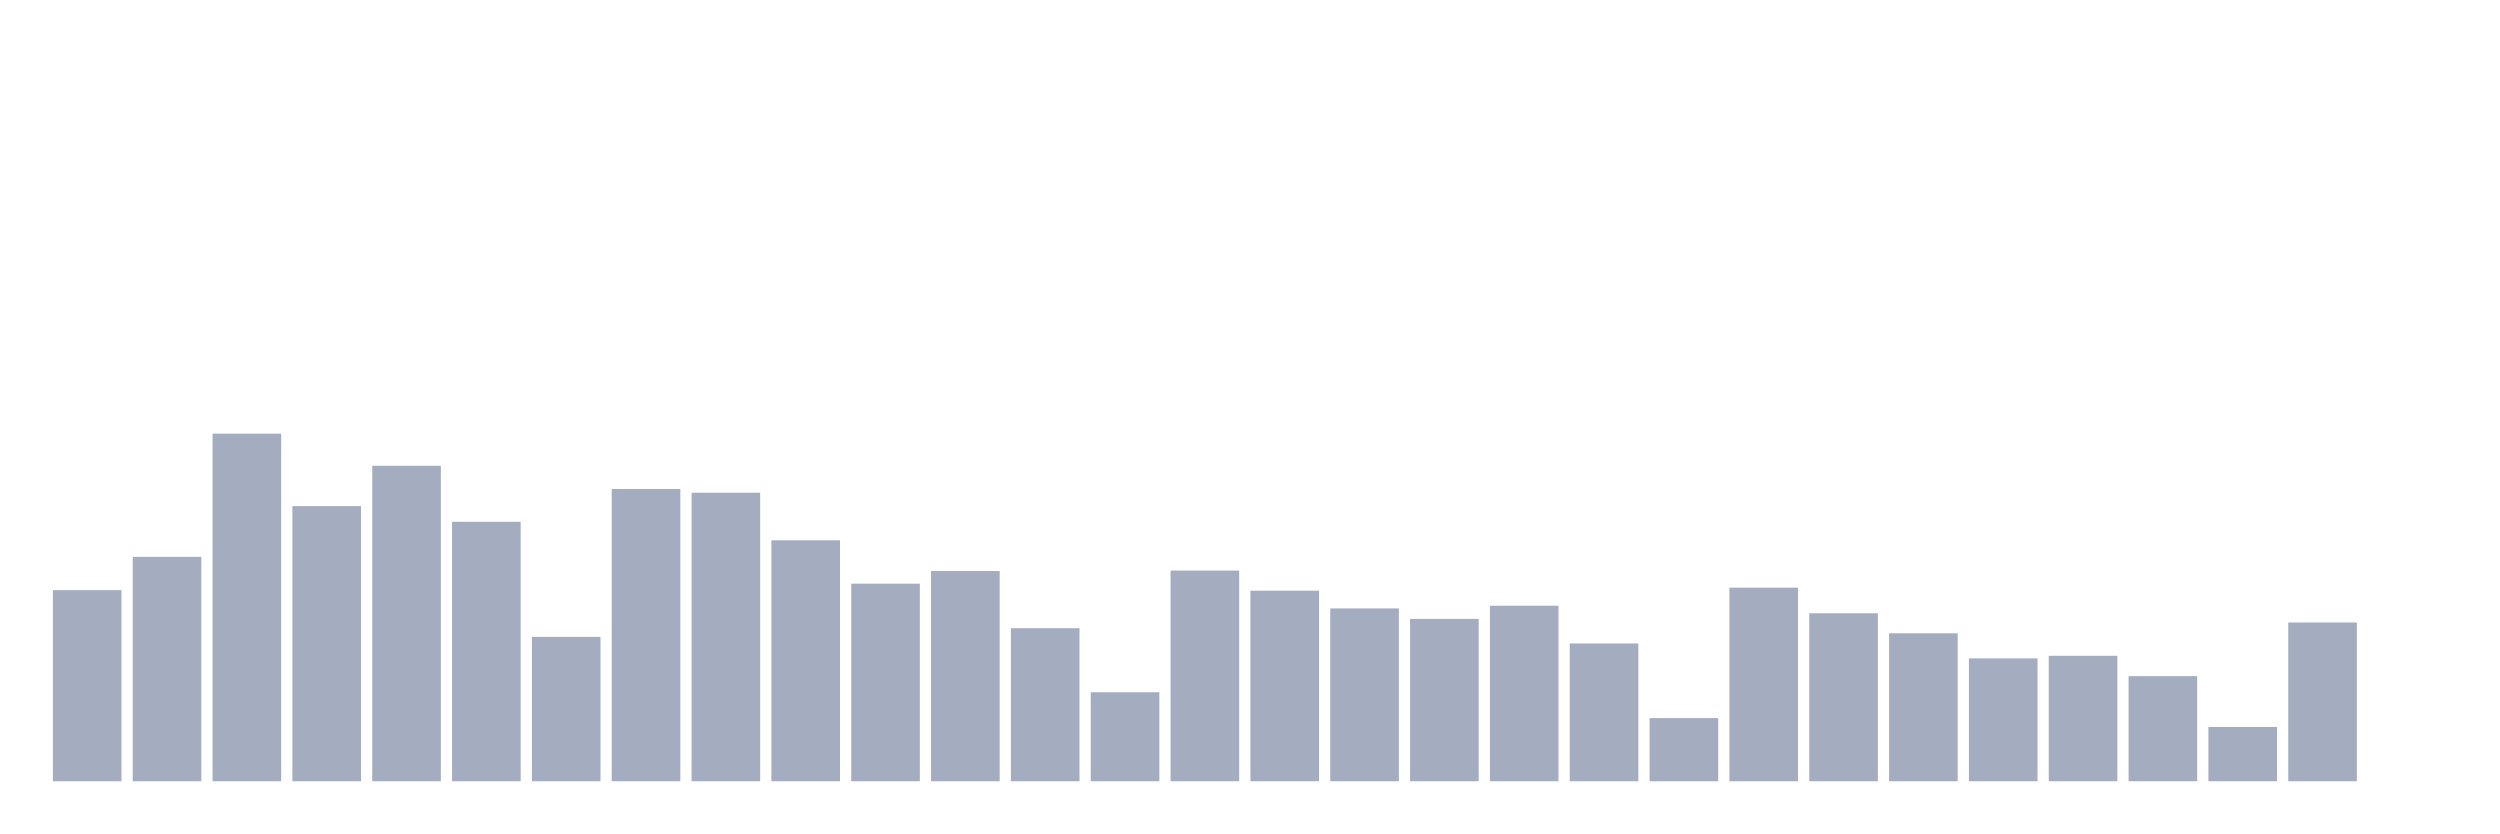
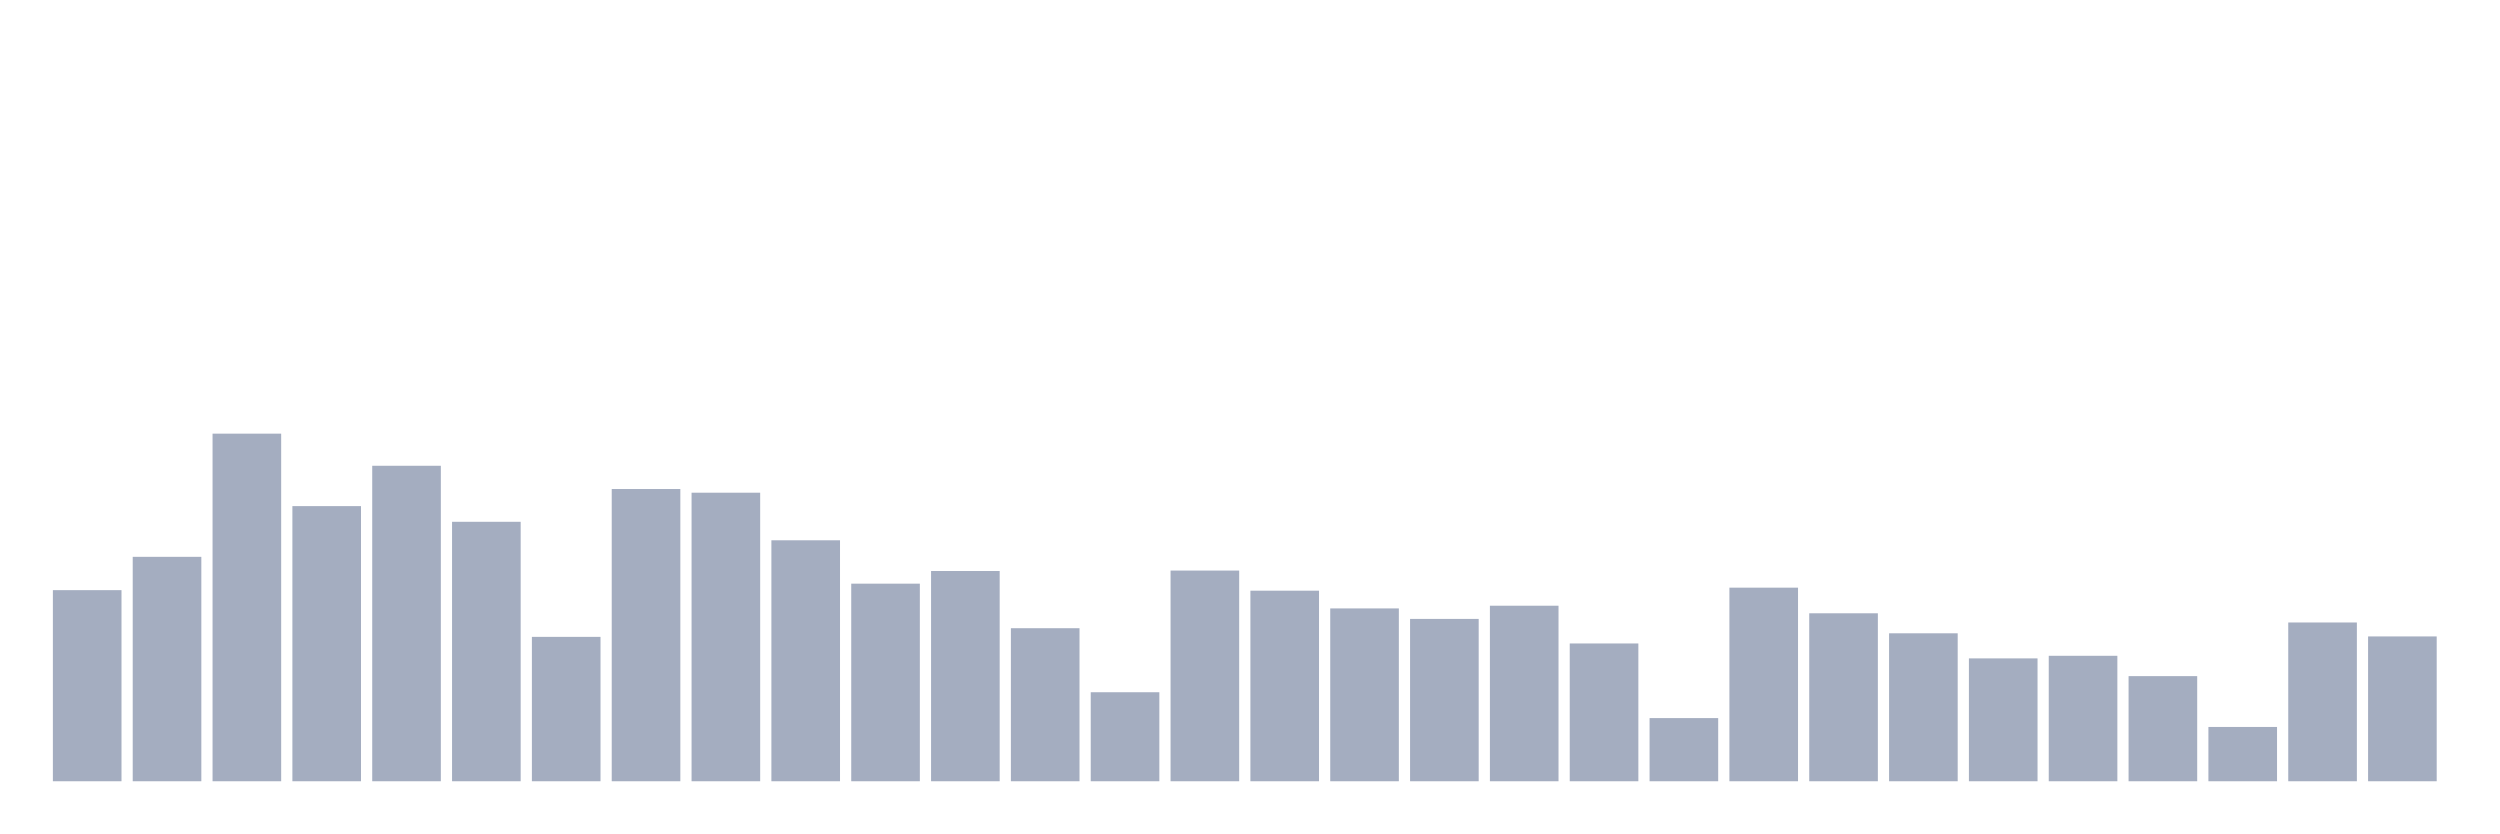
<svg xmlns="http://www.w3.org/2000/svg" viewBox="0 0 480 160">
  <g transform="translate(10,10)">
    <rect class="bar" x="0.153" width="13.175" y="103.308" height="36.692" fill="rgb(164,173,192)" />
    <rect class="bar" x="15.482" width="13.175" y="96.912" height="43.088" fill="rgb(164,173,192)" />
    <rect class="bar" x="30.81" width="13.175" y="73.26" height="66.74" fill="rgb(164,173,192)" />
    <rect class="bar" x="46.138" width="13.175" y="87.173" height="52.827" fill="rgb(164,173,192)" />
    <rect class="bar" x="61.466" width="13.175" y="79.427" height="60.573" fill="rgb(164,173,192)" />
    <rect class="bar" x="76.794" width="13.175" y="90.184" height="49.816" fill="rgb(164,173,192)" />
    <rect class="bar" x="92.123" width="13.175" y="112.278" height="27.722" fill="rgb(164,173,192)" />
    <rect class="bar" x="107.451" width="13.175" y="83.892" height="56.108" fill="rgb(164,173,192)" />
    <rect class="bar" x="122.779" width="13.175" y="84.598" height="55.402" fill="rgb(164,173,192)" />
    <rect class="bar" x="138.107" width="13.175" y="93.735" height="46.265" fill="rgb(164,173,192)" />
    <rect class="bar" x="153.436" width="13.175" y="102.062" height="37.938" fill="rgb(164,173,192)" />
    <rect class="bar" x="168.764" width="13.175" y="99.632" height="40.368" fill="rgb(164,173,192)" />
    <rect class="bar" x="184.092" width="13.175" y="110.617" height="29.383" fill="rgb(164,173,192)" />
    <rect class="bar" x="199.42" width="13.175" y="122.91" height="17.09" fill="rgb(164,173,192)" />
    <rect class="bar" x="214.748" width="13.175" y="99.549" height="40.451" fill="rgb(164,173,192)" />
    <rect class="bar" x="230.077" width="13.175" y="103.411" height="36.589" fill="rgb(164,173,192)" />
    <rect class="bar" x="245.405" width="13.175" y="106.817" height="33.183" fill="rgb(164,173,192)" />
    <rect class="bar" x="260.733" width="13.175" y="108.831" height="31.169" fill="rgb(164,173,192)" />
    <rect class="bar" x="276.061" width="13.175" y="106.298" height="33.702" fill="rgb(164,173,192)" />
    <rect class="bar" x="291.39" width="13.175" y="113.545" height="26.455" fill="rgb(164,173,192)" />
    <rect class="bar" x="306.718" width="13.175" y="127.873" height="12.127" fill="rgb(164,173,192)" />
    <rect class="bar" x="322.046" width="13.175" y="102.83" height="37.17" fill="rgb(164,173,192)" />
    <rect class="bar" x="337.374" width="13.175" y="107.751" height="32.249" fill="rgb(164,173,192)" />
    <rect class="bar" x="352.702" width="13.175" y="111.593" height="28.407" fill="rgb(164,173,192)" />
    <rect class="bar" x="368.031" width="13.175" y="116.411" height="23.589" fill="rgb(164,173,192)" />
    <rect class="bar" x="383.359" width="13.175" y="115.912" height="24.088" fill="rgb(164,173,192)" />
    <rect class="bar" x="398.687" width="13.175" y="119.816" height="20.184" fill="rgb(164,173,192)" />
    <rect class="bar" x="414.015" width="13.175" y="129.576" height="10.424" fill="rgb(164,173,192)" />
    <rect class="bar" x="429.344" width="13.175" y="109.516" height="30.484" fill="rgb(164,173,192)" />
-     <rect class="bar" x="444.672" width="13.175" y="140" height="0" fill="rgb(164,173,192)" />
+     <rect class="bar" x="444.672" width="13.175" y="112.195" height="27.805" fill="rgb(164,173,192)" />
  </g>
</svg>
